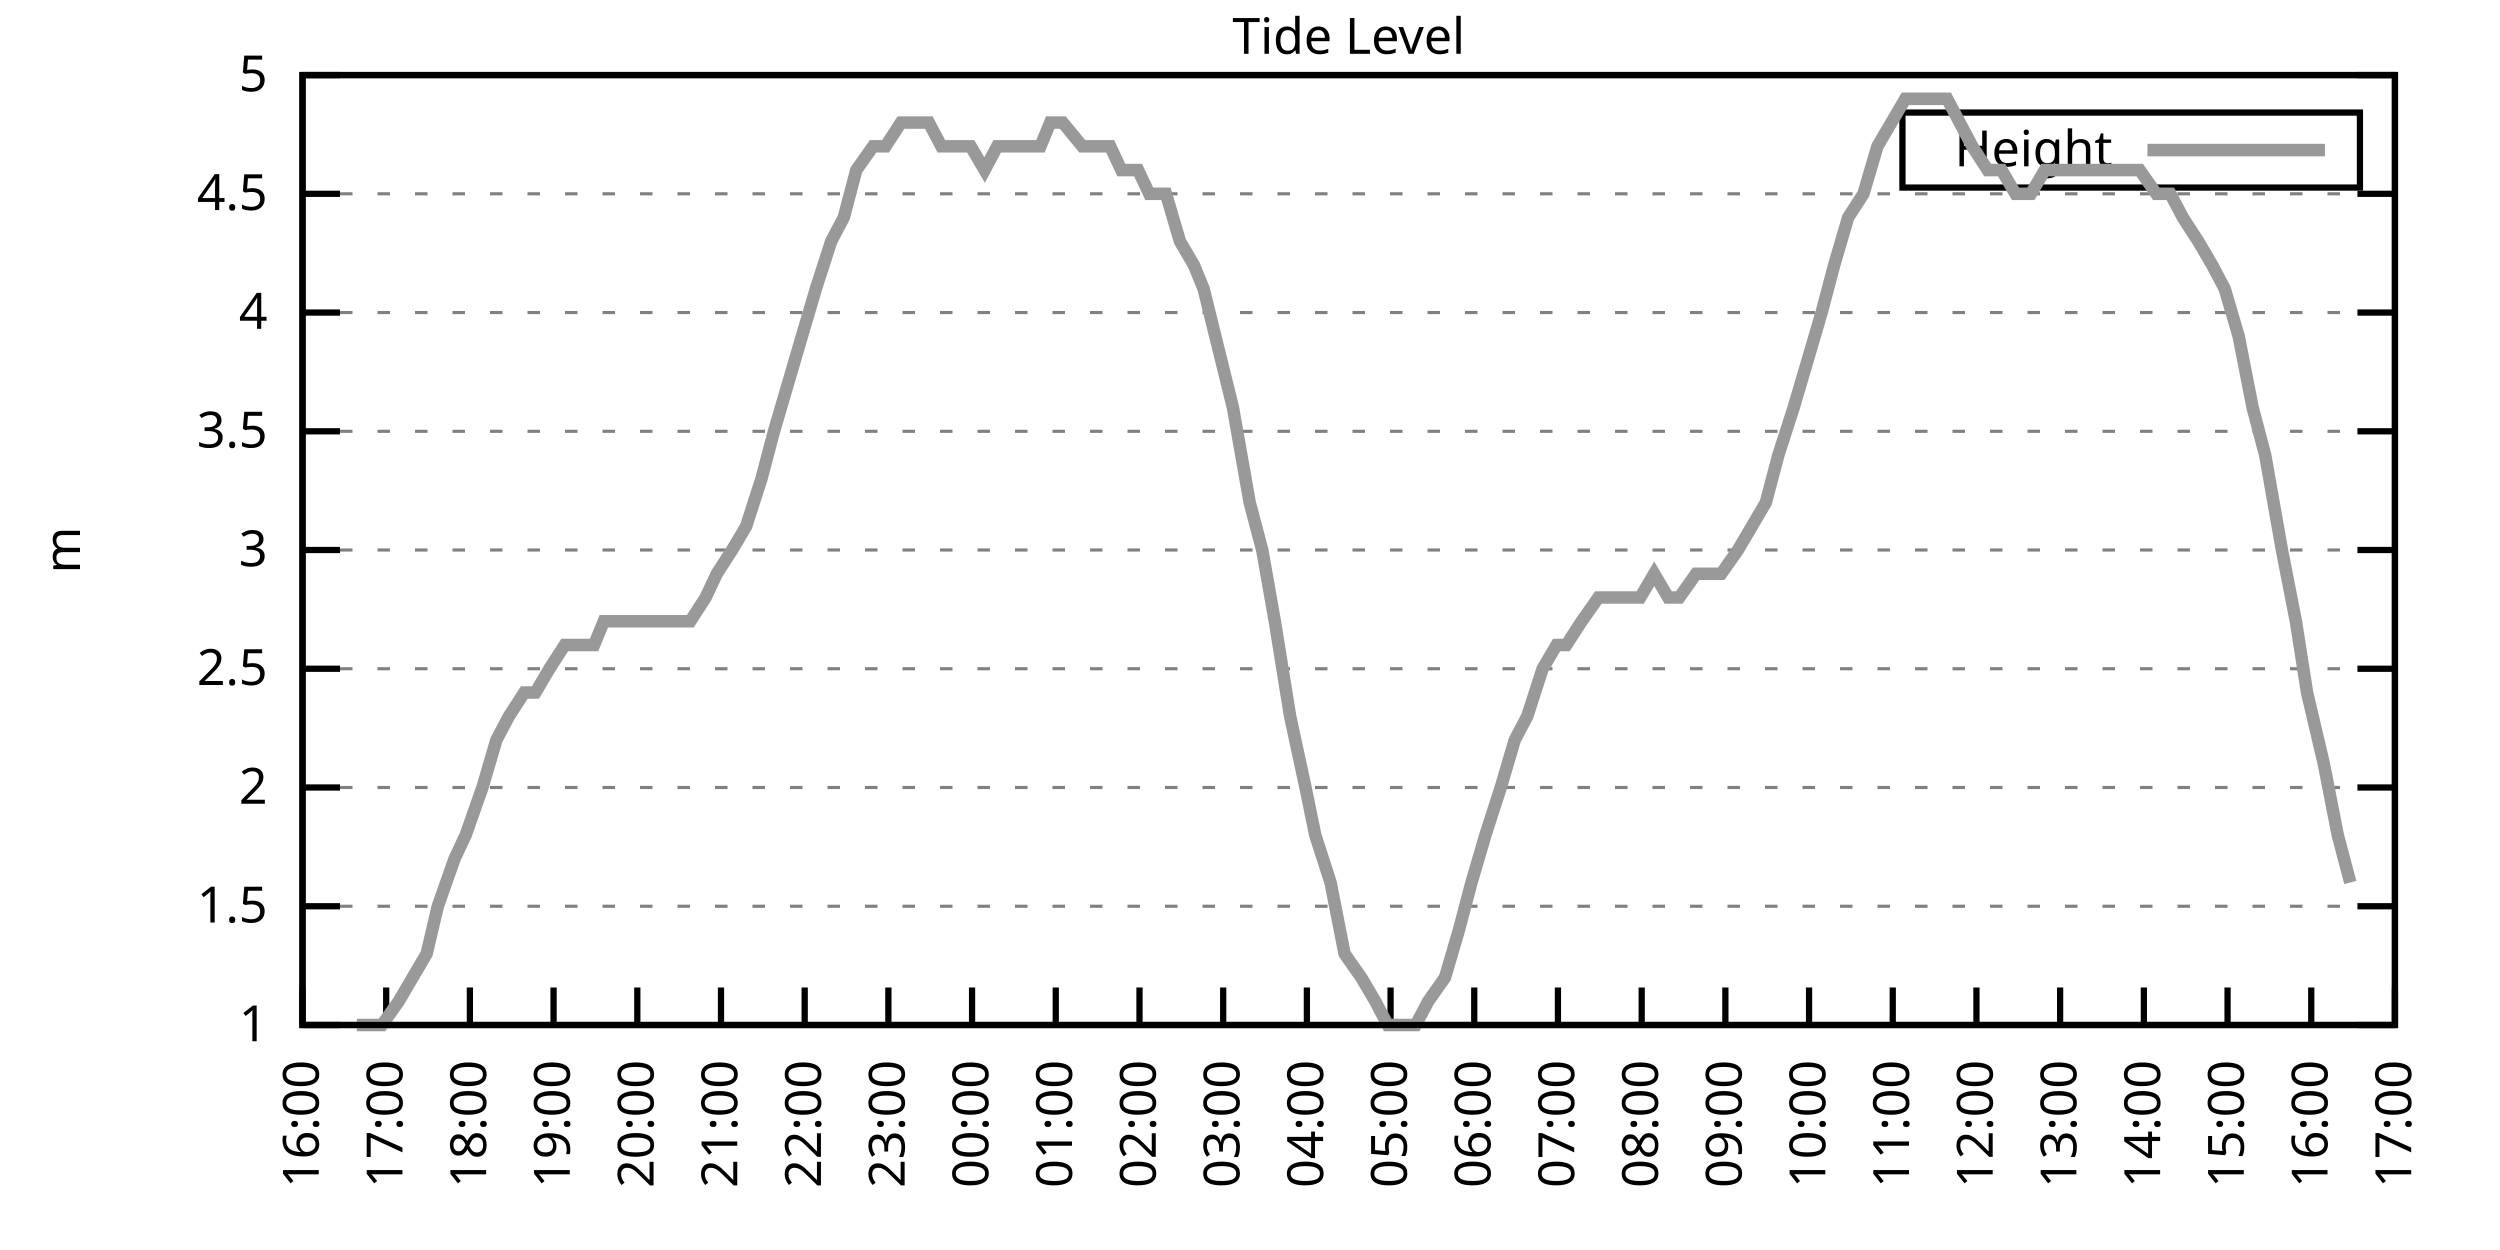
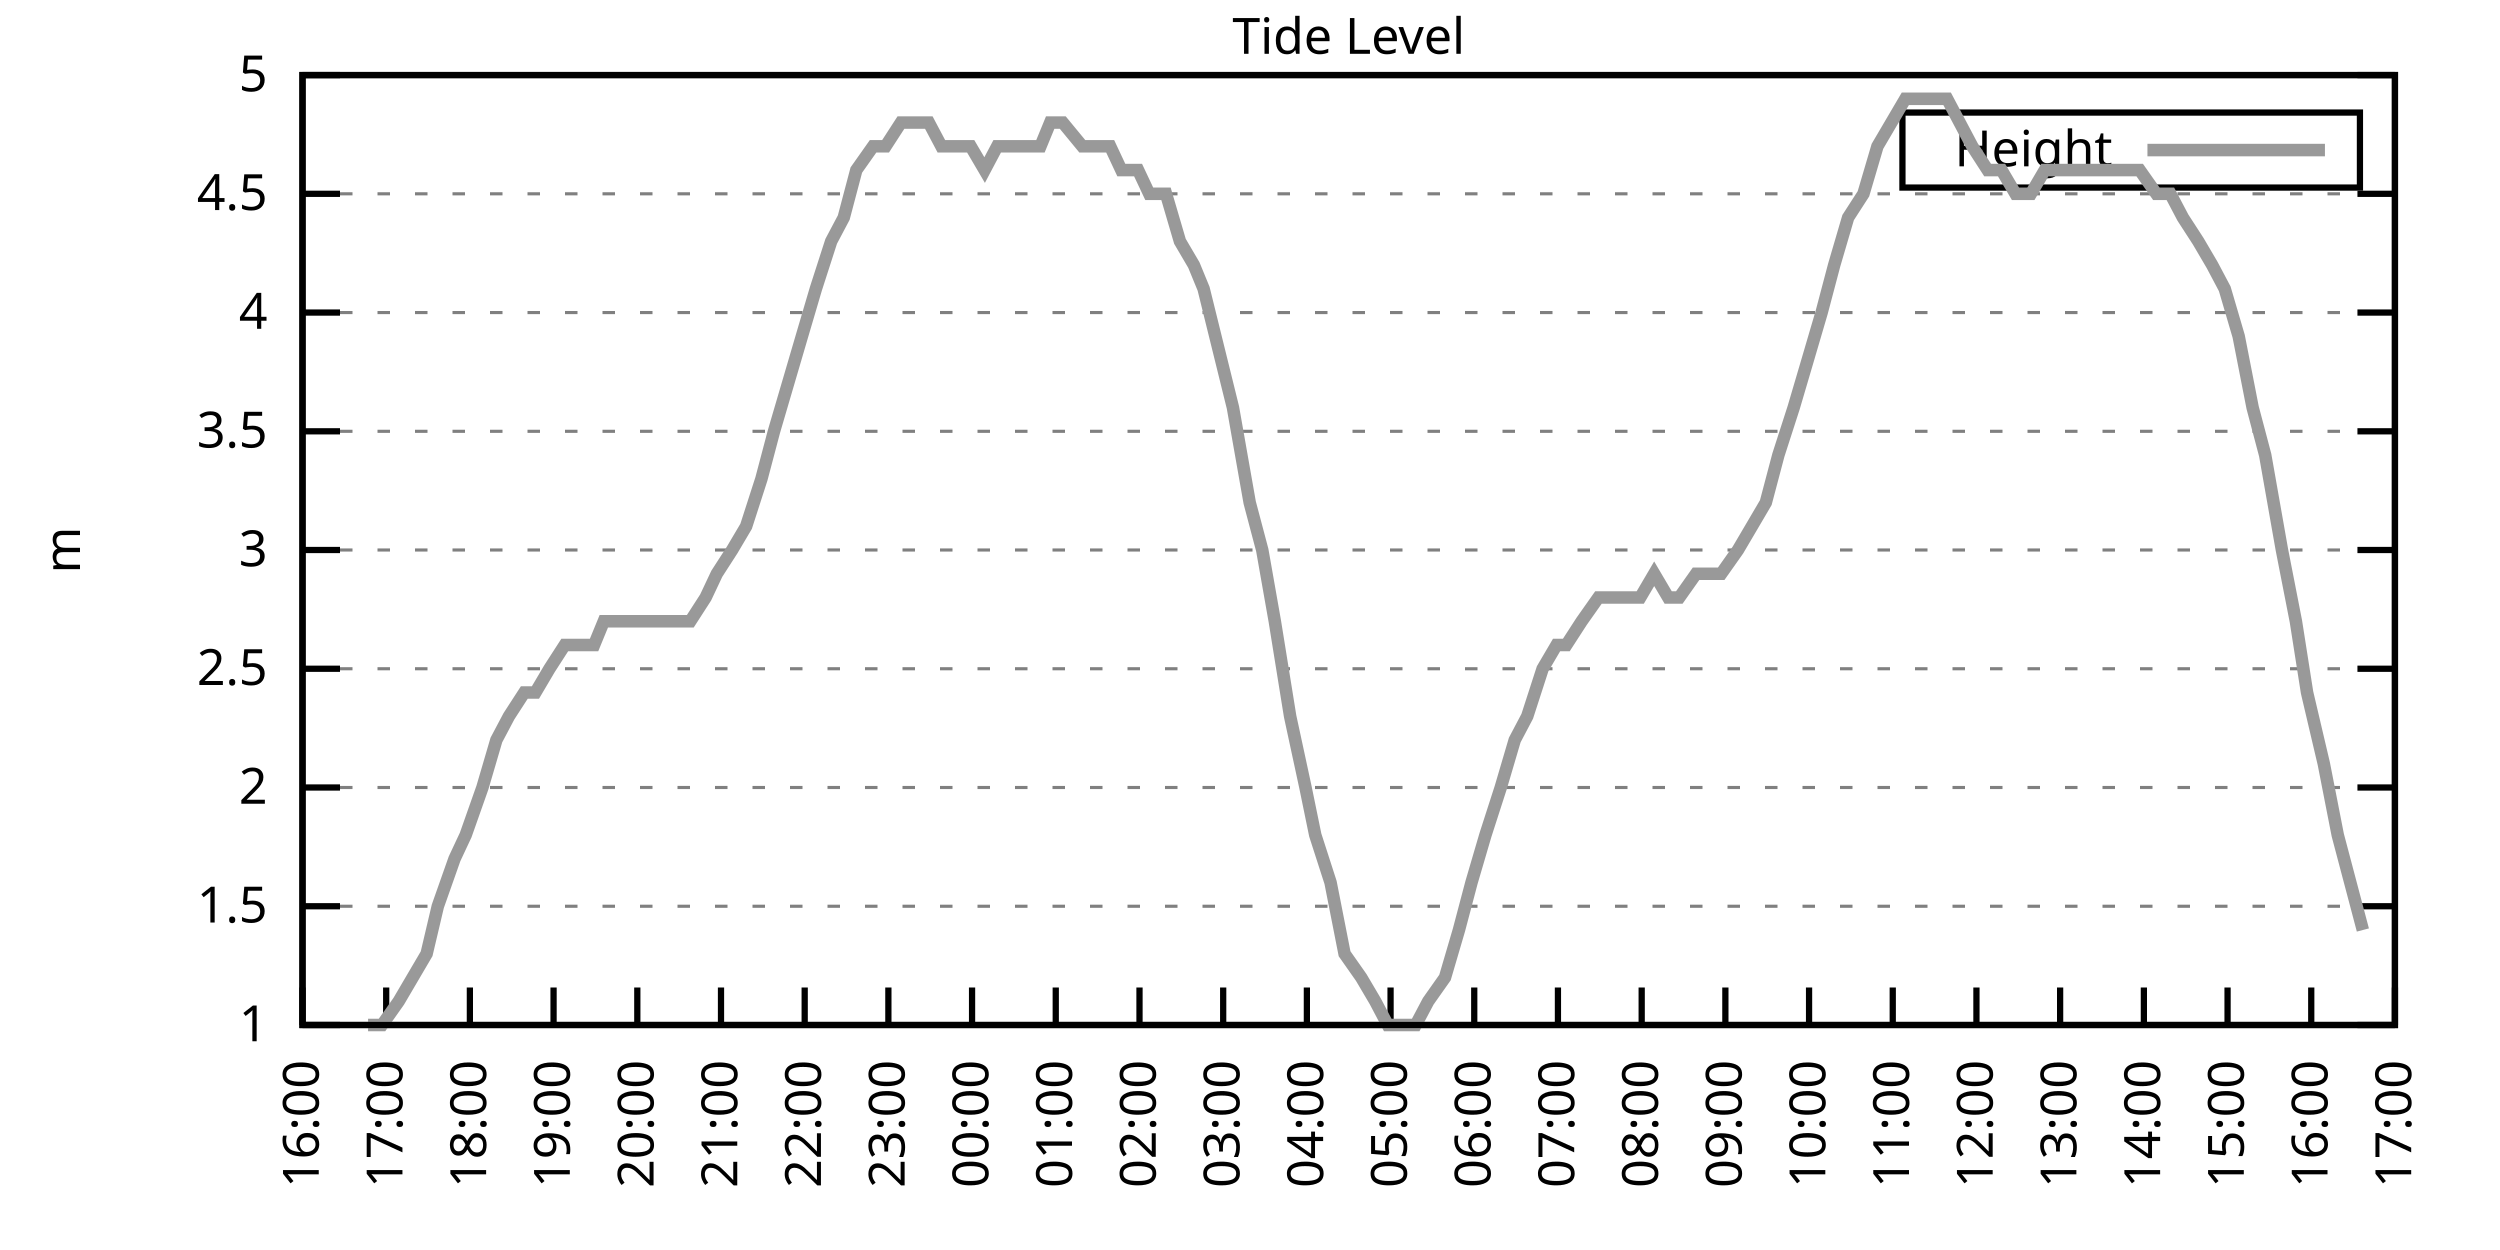
<svg xmlns="http://www.w3.org/2000/svg" xmlns:xlink="http://www.w3.org/1999/xlink" width="400" height="200" viewBox="0 0 400 200">
  <g id="gnuplot_canvas">
    <rect x="0" y="0" width="400" height="200" fill="none" />
    <defs>
      <circle id="gpDot" r="0.5" stroke-width="0.5" stroke="currentColor" />
      <path id="gpPt0" stroke-width="0.333" stroke="currentColor" d="M-1,0 h2 M0,-1 v2" />
      <path id="gpPt1" stroke-width="0.333" stroke="currentColor" d="M-1,-1 L1,1 M1,-1 L-1,1" />
      <path id="gpPt2" stroke-width="0.333" stroke="currentColor" d="M-1,0 L1,0 M0,-1 L0,1 M-1,-1 L1,1 M-1,1 L1,-1" />
      <rect id="gpPt3" stroke-width="0.333" stroke="currentColor" x="-1" y="-1" width="2" height="2" />
      <rect id="gpPt4" stroke-width="0.333" stroke="currentColor" fill="currentColor" x="-1" y="-1" width="2" height="2" />
      <circle id="gpPt5" stroke-width="0.333" stroke="currentColor" cx="0" cy="0" r="1" />
      <use xlink:href="#gpPt5" id="gpPt6" fill="currentColor" stroke="none" />
      <path id="gpPt7" stroke-width="0.333" stroke="currentColor" d="M0,-1.33 L-1.33,0.67 L1.33,0.67 z" />
      <use xlink:href="#gpPt7" id="gpPt8" fill="currentColor" stroke="none" />
      <use xlink:href="#gpPt7" id="gpPt9" stroke="currentColor" transform="rotate(180)" />
      <use xlink:href="#gpPt9" id="gpPt10" fill="currentColor" stroke="none" />
      <use xlink:href="#gpPt3" id="gpPt11" stroke="currentColor" transform="rotate(45)" />
      <use xlink:href="#gpPt11" id="gpPt12" fill="currentColor" stroke="none" />
      <path id="gpPt13" stroke-width="0.333" stroke="currentColor" d="M0,1.330 L1.265,0.411 L0.782,-1.067 L-0.782,-1.076 L-1.265,0.411 z" />
      <use xlink:href="#gpPt13" id="gpPt14" fill="currentColor" stroke="none" />
      <filter id="textbox" filterUnits="objectBoundingBox" x="0" y="0" height="1" width="1">
        <feFlood flood-color="white" flood-opacity="1" result="bgnd" />
        <feComposite in="SourceGraphic" in2="bgnd" operator="atop" />
      </filter>
      <filter id="greybox" filterUnits="objectBoundingBox" x="0" y="0" height="1" width="1">
        <feFlood flood-color="lightgrey" flood-opacity="1" result="grey" />
        <feComposite in="SourceGraphic" in2="grey" operator="atop" />
      </filter>
    </defs>
    <g fill="none" color="white" stroke="currentColor" stroke-width="1.00" stroke-linecap="butt" stroke-linejoin="miter">
</g>
    <g fill="none" color="black" stroke="currentColor" stroke-width="1.00" stroke-linecap="butt" stroke-linejoin="miter">
      <g stroke="none" shape-rendering="crispEdges">
        <polygon fill="rgb(255, 255, 255)" points="48.40,164.00 383.18,164.00 383.18,12.02 48.40,12.02 " />
      </g>
    </g>
    <g fill="none" color="black" stroke="currentColor" stroke-width="1.00" stroke-linecap="butt" stroke-linejoin="miter">
</g>
    <g fill="none" color="black" stroke="black" stroke-width="0.50" stroke-linecap="butt" stroke-linejoin="miter">
</g>
    <g fill="none" color="gray" stroke="currentColor" stroke-width="0.50" stroke-linecap="butt" stroke-linejoin="miter">
      <path stroke="gray" stroke-dasharray="2,4" class="gridline" d="M48.40,164.00 L383.19,164.00  " />
    </g>
    <g fill="none" color="gray" stroke="gray" stroke-width="1.00" stroke-linecap="butt" stroke-linejoin="miter">
</g>
    <g fill="none" color="black" stroke="currentColor" stroke-width="1.00" stroke-linecap="butt" stroke-linejoin="miter">
      <path stroke="black" d="M48.40,164.00 L54.40,164.00 M383.19,164.00 L377.19,164.00  " />
      <g transform="translate(42.80,166.60)" stroke="none" fill="black" font-family="Sans" font-size="8.00" text-anchor="end">
        <text>
          <tspan font-family="Sans"> 1</tspan>
        </text>
      </g>
    </g>
    <g fill="none" color="black" stroke="currentColor" stroke-width="1.00" stroke-linecap="butt" stroke-linejoin="miter">
</g>
    <g fill="none" color="black" stroke="black" stroke-width="0.50" stroke-linecap="butt" stroke-linejoin="miter">
</g>
    <g fill="none" color="gray" stroke="currentColor" stroke-width="0.50" stroke-linecap="butt" stroke-linejoin="miter">
      <path stroke="gray" stroke-dasharray="2,4" class="gridline" d="M48.40,145.00 L383.19,145.00  " />
    </g>
    <g fill="none" color="gray" stroke="gray" stroke-width="1.00" stroke-linecap="butt" stroke-linejoin="miter">
</g>
    <g fill="none" color="black" stroke="currentColor" stroke-width="1.00" stroke-linecap="butt" stroke-linejoin="miter">
      <path stroke="black" d="M48.40,145.00 L54.40,145.00 M383.19,145.00 L377.19,145.00  " />
      <g transform="translate(42.80,147.60)" stroke="none" fill="black" font-family="Sans" font-size="8.00" text-anchor="end">
        <text>
          <tspan font-family="Sans"> 1.5</tspan>
        </text>
      </g>
    </g>
    <g fill="none" color="black" stroke="currentColor" stroke-width="1.00" stroke-linecap="butt" stroke-linejoin="miter">
</g>
    <g fill="none" color="black" stroke="black" stroke-width="0.50" stroke-linecap="butt" stroke-linejoin="miter">
</g>
    <g fill="none" color="gray" stroke="currentColor" stroke-width="0.50" stroke-linecap="butt" stroke-linejoin="miter">
      <path stroke="gray" stroke-dasharray="2,4" class="gridline" d="M48.40,126.00 L383.19,126.00  " />
    </g>
    <g fill="none" color="gray" stroke="gray" stroke-width="1.00" stroke-linecap="butt" stroke-linejoin="miter">
</g>
    <g fill="none" color="black" stroke="currentColor" stroke-width="1.00" stroke-linecap="butt" stroke-linejoin="miter">
      <path stroke="black" d="M48.40,126.00 L54.40,126.00 M383.19,126.00 L377.19,126.00  " />
      <g transform="translate(42.80,128.60)" stroke="none" fill="black" font-family="Sans" font-size="8.00" text-anchor="end">
        <text>
          <tspan font-family="Sans"> 2</tspan>
        </text>
      </g>
    </g>
    <g fill="none" color="black" stroke="currentColor" stroke-width="1.00" stroke-linecap="butt" stroke-linejoin="miter">
</g>
    <g fill="none" color="black" stroke="black" stroke-width="0.50" stroke-linecap="butt" stroke-linejoin="miter">
</g>
    <g fill="none" color="gray" stroke="currentColor" stroke-width="0.50" stroke-linecap="butt" stroke-linejoin="miter">
      <path stroke="gray" stroke-dasharray="2,4" class="gridline" d="M48.40,107.00 L383.19,107.00  " />
    </g>
    <g fill="none" color="gray" stroke="gray" stroke-width="1.00" stroke-linecap="butt" stroke-linejoin="miter">
</g>
    <g fill="none" color="black" stroke="currentColor" stroke-width="1.00" stroke-linecap="butt" stroke-linejoin="miter">
      <path stroke="black" d="M48.40,107.00 L54.40,107.00 M383.19,107.00 L377.19,107.00  " />
      <g transform="translate(42.80,109.60)" stroke="none" fill="black" font-family="Sans" font-size="8.00" text-anchor="end">
        <text>
          <tspan font-family="Sans"> 2.5</tspan>
        </text>
      </g>
    </g>
    <g fill="none" color="black" stroke="currentColor" stroke-width="1.00" stroke-linecap="butt" stroke-linejoin="miter">
</g>
    <g fill="none" color="black" stroke="black" stroke-width="0.50" stroke-linecap="butt" stroke-linejoin="miter">
</g>
    <g fill="none" color="gray" stroke="currentColor" stroke-width="0.50" stroke-linecap="butt" stroke-linejoin="miter">
      <path stroke="gray" stroke-dasharray="2,4" class="gridline" d="M48.40,88.00 L383.19,88.00  " />
    </g>
    <g fill="none" color="gray" stroke="gray" stroke-width="1.00" stroke-linecap="butt" stroke-linejoin="miter">
</g>
    <g fill="none" color="black" stroke="currentColor" stroke-width="1.00" stroke-linecap="butt" stroke-linejoin="miter">
      <path stroke="black" d="M48.40,88.00 L54.40,88.00 M383.19,88.00 L377.19,88.00  " />
      <g transform="translate(42.80,90.60)" stroke="none" fill="black" font-family="Sans" font-size="8.00" text-anchor="end">
        <text>
          <tspan font-family="Sans"> 3</tspan>
        </text>
      </g>
    </g>
    <g fill="none" color="black" stroke="currentColor" stroke-width="1.00" stroke-linecap="butt" stroke-linejoin="miter">
</g>
    <g fill="none" color="black" stroke="black" stroke-width="0.50" stroke-linecap="butt" stroke-linejoin="miter">
</g>
    <g fill="none" color="gray" stroke="currentColor" stroke-width="0.50" stroke-linecap="butt" stroke-linejoin="miter">
      <path stroke="gray" stroke-dasharray="2,4" class="gridline" d="M48.40,69.01 L383.19,69.01  " />
    </g>
    <g fill="none" color="gray" stroke="gray" stroke-width="1.00" stroke-linecap="butt" stroke-linejoin="miter">
</g>
    <g fill="none" color="black" stroke="currentColor" stroke-width="1.00" stroke-linecap="butt" stroke-linejoin="miter">
      <path stroke="black" d="M48.40,69.01 L54.40,69.01 M383.19,69.01 L377.19,69.01  " />
      <g transform="translate(42.80,71.61)" stroke="none" fill="black" font-family="Sans" font-size="8.00" text-anchor="end">
        <text>
          <tspan font-family="Sans"> 3.5</tspan>
        </text>
      </g>
    </g>
    <g fill="none" color="black" stroke="currentColor" stroke-width="1.00" stroke-linecap="butt" stroke-linejoin="miter">
</g>
    <g fill="none" color="black" stroke="black" stroke-width="0.50" stroke-linecap="butt" stroke-linejoin="miter">
</g>
    <g fill="none" color="gray" stroke="currentColor" stroke-width="0.50" stroke-linecap="butt" stroke-linejoin="miter">
      <path stroke="gray" stroke-dasharray="2,4" class="gridline" d="M48.40,50.01 L383.19,50.01  " />
    </g>
    <g fill="none" color="gray" stroke="gray" stroke-width="1.00" stroke-linecap="butt" stroke-linejoin="miter">
</g>
    <g fill="none" color="black" stroke="currentColor" stroke-width="1.00" stroke-linecap="butt" stroke-linejoin="miter">
      <path stroke="black" d="M48.40,50.01 L54.40,50.01 M383.19,50.01 L377.19,50.01  " />
      <g transform="translate(42.80,52.61)" stroke="none" fill="black" font-family="Sans" font-size="8.00" text-anchor="end">
        <text>
          <tspan font-family="Sans"> 4</tspan>
        </text>
      </g>
    </g>
    <g fill="none" color="black" stroke="currentColor" stroke-width="1.00" stroke-linecap="butt" stroke-linejoin="miter">
</g>
    <g fill="none" color="black" stroke="black" stroke-width="0.50" stroke-linecap="butt" stroke-linejoin="miter">
</g>
    <g fill="none" color="gray" stroke="currentColor" stroke-width="0.50" stroke-linecap="butt" stroke-linejoin="miter">
      <path stroke="gray" stroke-dasharray="2,4" class="gridline" d="M48.40,31.01 L383.19,31.01  " />
    </g>
    <g fill="none" color="gray" stroke="gray" stroke-width="1.00" stroke-linecap="butt" stroke-linejoin="miter">
</g>
    <g fill="none" color="black" stroke="currentColor" stroke-width="1.00" stroke-linecap="butt" stroke-linejoin="miter">
      <path stroke="black" d="M48.40,31.01 L54.40,31.01 M383.19,31.01 L377.19,31.01  " />
      <g transform="translate(42.80,33.61)" stroke="none" fill="black" font-family="Sans" font-size="8.00" text-anchor="end">
        <text>
          <tspan font-family="Sans"> 4.5</tspan>
        </text>
      </g>
    </g>
    <g fill="none" color="black" stroke="currentColor" stroke-width="1.00" stroke-linecap="butt" stroke-linejoin="miter">
</g>
    <g fill="none" color="black" stroke="black" stroke-width="0.50" stroke-linecap="butt" stroke-linejoin="miter">
</g>
    <g fill="none" color="gray" stroke="currentColor" stroke-width="0.50" stroke-linecap="butt" stroke-linejoin="miter">
      <path stroke="gray" stroke-dasharray="2,4" class="gridline" d="M48.40,12.01 L383.19,12.01  " />
    </g>
    <g fill="none" color="gray" stroke="gray" stroke-width="1.00" stroke-linecap="butt" stroke-linejoin="miter">
</g>
    <g fill="none" color="black" stroke="currentColor" stroke-width="1.00" stroke-linecap="butt" stroke-linejoin="miter">
      <path stroke="black" d="M48.40,12.01 L54.40,12.01 M383.19,12.01 L377.19,12.01  " />
      <g transform="translate(42.80,14.61)" stroke="none" fill="black" font-family="Sans" font-size="8.00" text-anchor="end">
        <text>
          <tspan font-family="Sans"> 5</tspan>
        </text>
      </g>
    </g>
    <g fill="none" color="black" stroke="currentColor" stroke-width="1.00" stroke-linecap="butt" stroke-linejoin="miter">
      <path stroke="black" d="M48.40,164.00 L48.40,158.00  " />
      <g transform="translate(51.00,169.60) rotate(270.00)" stroke="none" fill="black" font-family="Sans" font-size="8.00" text-anchor="end">
        <text>
          <tspan font-family="Sans">16:00</tspan>
        </text>
      </g>
    </g>
    <g fill="none" color="black" stroke="currentColor" stroke-width="1.00" stroke-linecap="butt" stroke-linejoin="miter">
      <path stroke="black" d="M61.79,164.00 L61.79,158.00  " />
      <g transform="translate(64.39,169.60) rotate(270.00)" stroke="none" fill="black" font-family="Sans" font-size="8.00" text-anchor="end">
        <text>
          <tspan font-family="Sans">17:00</tspan>
        </text>
      </g>
    </g>
    <g fill="none" color="black" stroke="currentColor" stroke-width="1.00" stroke-linecap="butt" stroke-linejoin="miter">
      <path stroke="black" d="M75.18,164.00 L75.18,158.00  " />
      <g transform="translate(77.78,169.60) rotate(270.00)" stroke="none" fill="black" font-family="Sans" font-size="8.00" text-anchor="end">
        <text>
          <tspan font-family="Sans">18:00</tspan>
        </text>
      </g>
    </g>
    <g fill="none" color="black" stroke="currentColor" stroke-width="1.00" stroke-linecap="butt" stroke-linejoin="miter">
      <path stroke="black" d="M88.57,164.00 L88.57,158.00  " />
      <g transform="translate(91.17,169.60) rotate(270.00)" stroke="none" fill="black" font-family="Sans" font-size="8.00" text-anchor="end">
        <text>
          <tspan font-family="Sans">19:00</tspan>
        </text>
      </g>
    </g>
    <g fill="none" color="black" stroke="currentColor" stroke-width="1.00" stroke-linecap="butt" stroke-linejoin="miter">
      <path stroke="black" d="M101.97,164.00 L101.97,158.00  " />
      <g transform="translate(104.57,169.60) rotate(270.00)" stroke="none" fill="black" font-family="Sans" font-size="8.00" text-anchor="end">
        <text>
          <tspan font-family="Sans">20:00</tspan>
        </text>
      </g>
    </g>
    <g fill="none" color="black" stroke="currentColor" stroke-width="1.00" stroke-linecap="butt" stroke-linejoin="miter">
      <path stroke="black" d="M115.36,164.00 L115.36,158.00  " />
      <g transform="translate(117.96,169.60) rotate(270.00)" stroke="none" fill="black" font-family="Sans" font-size="8.00" text-anchor="end">
        <text>
          <tspan font-family="Sans">21:00</tspan>
        </text>
      </g>
    </g>
    <g fill="none" color="black" stroke="currentColor" stroke-width="1.00" stroke-linecap="butt" stroke-linejoin="miter">
      <path stroke="black" d="M128.75,164.00 L128.75,158.00  " />
      <g transform="translate(131.35,169.60) rotate(270.00)" stroke="none" fill="black" font-family="Sans" font-size="8.00" text-anchor="end">
        <text>
          <tspan font-family="Sans">22:00</tspan>
        </text>
      </g>
    </g>
    <g fill="none" color="black" stroke="currentColor" stroke-width="1.00" stroke-linecap="butt" stroke-linejoin="miter">
      <path stroke="black" d="M142.14,164.00 L142.14,158.00  " />
      <g transform="translate(144.74,169.60) rotate(270.00)" stroke="none" fill="black" font-family="Sans" font-size="8.00" text-anchor="end">
        <text>
          <tspan font-family="Sans">23:00</tspan>
        </text>
      </g>
    </g>
    <g fill="none" color="black" stroke="currentColor" stroke-width="1.00" stroke-linecap="butt" stroke-linejoin="miter">
      <path stroke="black" d="M155.53,164.00 L155.53,158.00  " />
      <g transform="translate(158.13,169.60) rotate(270.00)" stroke="none" fill="black" font-family="Sans" font-size="8.00" text-anchor="end">
        <text>
          <tspan font-family="Sans">00:00</tspan>
        </text>
      </g>
    </g>
    <g fill="none" color="black" stroke="currentColor" stroke-width="1.00" stroke-linecap="butt" stroke-linejoin="miter">
      <path stroke="black" d="M168.92,164.00 L168.92,158.00  " />
      <g transform="translate(171.52,169.60) rotate(270.00)" stroke="none" fill="black" font-family="Sans" font-size="8.00" text-anchor="end">
        <text>
          <tspan font-family="Sans">01:00</tspan>
        </text>
      </g>
    </g>
    <g fill="none" color="black" stroke="currentColor" stroke-width="1.00" stroke-linecap="butt" stroke-linejoin="miter">
      <path stroke="black" d="M182.32,164.00 L182.32,158.00  " />
      <g transform="translate(184.92,169.60) rotate(270.00)" stroke="none" fill="black" font-family="Sans" font-size="8.00" text-anchor="end">
        <text>
          <tspan font-family="Sans">02:00</tspan>
        </text>
      </g>
    </g>
    <g fill="none" color="black" stroke="currentColor" stroke-width="1.00" stroke-linecap="butt" stroke-linejoin="miter">
      <path stroke="black" d="M195.71,164.00 L195.71,158.00  " />
      <g transform="translate(198.31,169.60) rotate(270.00)" stroke="none" fill="black" font-family="Sans" font-size="8.00" text-anchor="end">
        <text>
          <tspan font-family="Sans">03:00</tspan>
        </text>
      </g>
    </g>
    <g fill="none" color="black" stroke="currentColor" stroke-width="1.00" stroke-linecap="butt" stroke-linejoin="miter">
      <path stroke="black" d="M209.10,164.00 L209.10,158.00  " />
      <g transform="translate(211.70,169.60) rotate(270.00)" stroke="none" fill="black" font-family="Sans" font-size="8.00" text-anchor="end">
        <text>
          <tspan font-family="Sans">04:00</tspan>
        </text>
      </g>
    </g>
    <g fill="none" color="black" stroke="currentColor" stroke-width="1.00" stroke-linecap="butt" stroke-linejoin="miter">
      <path stroke="black" d="M222.49,164.00 L222.49,158.00  " />
      <g transform="translate(225.09,169.60) rotate(270.00)" stroke="none" fill="black" font-family="Sans" font-size="8.00" text-anchor="end">
        <text>
          <tspan font-family="Sans">05:00</tspan>
        </text>
      </g>
    </g>
    <g fill="none" color="black" stroke="currentColor" stroke-width="1.00" stroke-linecap="butt" stroke-linejoin="miter">
      <path stroke="black" d="M235.88,164.00 L235.88,158.00  " />
      <g transform="translate(238.48,169.60) rotate(270.00)" stroke="none" fill="black" font-family="Sans" font-size="8.00" text-anchor="end">
        <text>
          <tspan font-family="Sans">06:00</tspan>
        </text>
      </g>
    </g>
    <g fill="none" color="black" stroke="currentColor" stroke-width="1.00" stroke-linecap="butt" stroke-linejoin="miter">
      <path stroke="black" d="M249.27,164.00 L249.27,158.00  " />
      <g transform="translate(251.87,169.60) rotate(270.00)" stroke="none" fill="black" font-family="Sans" font-size="8.00" text-anchor="end">
        <text>
          <tspan font-family="Sans">07:00</tspan>
        </text>
      </g>
    </g>
    <g fill="none" color="black" stroke="currentColor" stroke-width="1.00" stroke-linecap="butt" stroke-linejoin="miter">
      <path stroke="black" d="M262.67,164.00 L262.67,158.00  " />
      <g transform="translate(265.27,169.60) rotate(270.00)" stroke="none" fill="black" font-family="Sans" font-size="8.00" text-anchor="end">
        <text>
          <tspan font-family="Sans">08:00</tspan>
        </text>
      </g>
    </g>
    <g fill="none" color="black" stroke="currentColor" stroke-width="1.00" stroke-linecap="butt" stroke-linejoin="miter">
      <path stroke="black" d="M276.06,164.00 L276.06,158.00  " />
      <g transform="translate(278.66,169.60) rotate(270.00)" stroke="none" fill="black" font-family="Sans" font-size="8.00" text-anchor="end">
        <text>
          <tspan font-family="Sans">09:00</tspan>
        </text>
      </g>
    </g>
    <g fill="none" color="black" stroke="currentColor" stroke-width="1.00" stroke-linecap="butt" stroke-linejoin="miter">
      <path stroke="black" d="M289.45,164.00 L289.45,158.00  " />
      <g transform="translate(292.05,169.60) rotate(270.00)" stroke="none" fill="black" font-family="Sans" font-size="8.00" text-anchor="end">
        <text>
          <tspan font-family="Sans">10:00</tspan>
        </text>
      </g>
    </g>
    <g fill="none" color="black" stroke="currentColor" stroke-width="1.00" stroke-linecap="butt" stroke-linejoin="miter">
      <path stroke="black" d="M302.84,164.00 L302.84,158.00  " />
      <g transform="translate(305.44,169.60) rotate(270.00)" stroke="none" fill="black" font-family="Sans" font-size="8.00" text-anchor="end">
        <text>
          <tspan font-family="Sans">11:00</tspan>
        </text>
      </g>
    </g>
    <g fill="none" color="black" stroke="currentColor" stroke-width="1.00" stroke-linecap="butt" stroke-linejoin="miter">
      <path stroke="black" d="M316.23,164.00 L316.23,158.00  " />
      <g transform="translate(318.83,169.60) rotate(270.00)" stroke="none" fill="black" font-family="Sans" font-size="8.00" text-anchor="end">
        <text>
          <tspan font-family="Sans">12:00</tspan>
        </text>
      </g>
    </g>
    <g fill="none" color="black" stroke="currentColor" stroke-width="1.00" stroke-linecap="butt" stroke-linejoin="miter">
      <path stroke="black" d="M329.62,164.00 L329.62,158.00  " />
      <g transform="translate(332.22,169.60) rotate(270.00)" stroke="none" fill="black" font-family="Sans" font-size="8.00" text-anchor="end">
        <text>
          <tspan font-family="Sans">13:00</tspan>
        </text>
      </g>
    </g>
    <g fill="none" color="black" stroke="currentColor" stroke-width="1.00" stroke-linecap="butt" stroke-linejoin="miter">
      <path stroke="black" d="M343.02,164.00 L343.02,158.00  " />
      <g transform="translate(345.62,169.60) rotate(270.00)" stroke="none" fill="black" font-family="Sans" font-size="8.00" text-anchor="end">
        <text>
          <tspan font-family="Sans">14:00</tspan>
        </text>
      </g>
    </g>
    <g fill="none" color="black" stroke="currentColor" stroke-width="1.00" stroke-linecap="butt" stroke-linejoin="miter">
      <path stroke="black" d="M356.41,164.00 L356.41,158.00  " />
      <g transform="translate(359.01,169.60) rotate(270.00)" stroke="none" fill="black" font-family="Sans" font-size="8.00" text-anchor="end">
        <text>
          <tspan font-family="Sans">15:00</tspan>
        </text>
      </g>
    </g>
    <g fill="none" color="black" stroke="currentColor" stroke-width="1.00" stroke-linecap="butt" stroke-linejoin="miter">
      <path stroke="black" d="M369.80,164.00 L369.80,158.00  " />
      <g transform="translate(372.40,169.60) rotate(270.00)" stroke="none" fill="black" font-family="Sans" font-size="8.00" text-anchor="end">
        <text>
          <tspan font-family="Sans">16:00</tspan>
        </text>
      </g>
    </g>
    <g fill="none" color="black" stroke="currentColor" stroke-width="1.00" stroke-linecap="butt" stroke-linejoin="miter">
      <path stroke="black" d="M383.19,164.00 L383.19,158.00  " />
      <g transform="translate(385.79,169.60) rotate(270.00)" stroke="none" fill="black" font-family="Sans" font-size="8.00" text-anchor="end">
        <text>
          <tspan font-family="Sans">17:00</tspan>
        </text>
      </g>
    </g>
    <g fill="none" color="black" stroke="currentColor" stroke-width="1.00" stroke-linecap="butt" stroke-linejoin="miter">
</g>
    <g fill="none" color="black" stroke="currentColor" stroke-width="1.00" stroke-linecap="butt" stroke-linejoin="miter">
      <path stroke="black" d="M48.40,12.01 L48.40,164.00 L383.19,164.00 L383.19,12.01 L48.40,12.01 Z  " />
    </g>
    <g fill="none" color="black" stroke="currentColor" stroke-width="1.00" stroke-linecap="butt" stroke-linejoin="miter">
</g>
    <g fill="none" color="black" stroke="currentColor" stroke-width="1.00" stroke-linecap="butt" stroke-linejoin="miter">
      <path stroke="black" d="M304.39,30.01 L304.39,18.01 L377.59,18.01 L377.59,30.01 L304.39,30.01 Z  " />
    </g>
    <g id="Tide_level_plot_1">
      <g fill="none" color="white" stroke="black" stroke-width="2.00" stroke-linecap="butt" stroke-linejoin="miter">
</g>
      <g fill="none" color="black" stroke="currentColor" stroke-width="2.00" stroke-linecap="butt" stroke-linejoin="miter">
        <g transform="translate(337.99,26.61)" stroke="none" fill="black" font-family="Sans" font-size="8.00" text-anchor="end">
          <text>
            <tspan font-family="Sans">Height</tspan>
          </text>
        </g>
      </g>
      <g fill="none" color="black" stroke="currentColor" stroke-width="2.00" stroke-linecap="butt" stroke-linejoin="miter">
-         <path stroke="rgb(153, 153, 153)" d="M343.59,24.01 L371.99,24.01 M57.10,164.00 L58.89,164.00 L61.12,164.00 L63.80,160.20 L66.03,156.40 L68.26,152.60   L70.05,145.00 L72.73,137.40 L74.51,133.60 L77.19,126.00 L79.42,118.40 L81.43,114.60 L83.89,110.80 L85.67,110.80   L87.91,107.00 L90.36,103.20 L92.82,103.20 L95.05,103.20 L96.61,99.40 L99.29,99.40 L101.74,99.40 L103.98,99.40   L105.98,99.40 L108.44,99.40 L110.45,99.40 L112.90,95.60 L114.69,91.80 L117.14,88.00 L119.38,84.21 L121.83,76.61   L123.84,69.01 L126.07,61.41 L128.30,53.81 L130.54,46.21 L132.99,38.61 L135.00,34.81 L137.01,27.21 L139.69,23.41   L141.69,23.41 L144.15,19.61 L146.16,19.61 L148.61,19.61 L150.62,23.41 L153.08,23.41 L155.31,23.41 L157.54,27.21   L159.55,23.41 L161.78,23.41 L164.01,23.41 L166.47,23.41 L168.03,19.61 L170.04,19.61 L173.17,23.41 L174.95,23.41   L177.63,23.41 L179.41,27.21 L182.09,27.21 L183.88,31.01 L186.56,31.01 L188.79,38.61 L191.02,42.41 L192.58,46.21   L197.27,65.21 L199.95,80.41 L201.96,88.00 L203.97,99.40 L206.42,114.60 L208.88,126.00 L210.44,133.60 L212.89,141.20   L215.13,152.60 L217.80,156.40 L220.04,160.20 L222.04,164.00 L224.50,164.00 L226.51,164.00 L228.52,160.20 L231.20,156.40   L233.43,148.80 L235.44,141.20 L237.67,133.60 L240.12,126.00 L242.36,118.40 L244.36,114.60 L246.82,107.00 L249.05,103.20   L250.61,103.20 L253.07,99.40 L255.75,95.60 L257.98,95.60 L260.21,95.60 L262.44,95.60 L264.67,91.80 L266.91,95.60   L268.69,95.60 L271.37,91.80 L273.60,91.80 L275.39,91.80 L278.07,88.00 L280.30,84.21 L282.53,80.41 L284.54,72.81   L286.99,65.21 L289.23,57.61 L291.46,50.01 L293.47,42.41 L295.70,34.81 L298.15,31.01 L300.39,23.41 L302.62,19.61   L304.85,15.81 L307.08,15.81 L309.31,15.81 L311.54,15.81 L313.55,19.61 L315.56,23.41 L318.02,27.21 L320.25,27.21   L322.48,31.01 L324.94,31.01 L327.17,27.21 L329.40,27.21 L331.63,27.21 L333.86,27.21 L335.87,27.21 L338.33,27.21   L340.11,27.21 L342.35,27.21 L345.02,31.01 L347.26,31.01 L349.26,34.81 L351.72,38.61 L353.95,42.41 L355.96,46.21   L358.19,53.81 L360.42,65.21 L362.43,72.81 L365.11,88.00 L367.34,99.40 L369.13,110.80 L371.81,122.20 L374.04,133.60   L376.05,141.20  " />
+         <path stroke="rgb(153, 153, 153)" d="M343.59,24.01 L371.99,24.01 M58.89,164.00 L61.12,164.00 L63.80,160.20 L66.03,156.40 L68.26,152.60 L70.05,145.00   L72.73,137.40 L74.51,133.60 L77.19,126.00 L79.42,118.40 L81.43,114.60 L83.89,110.80 L85.67,110.80 L87.91,107.00   L90.36,103.20 L92.82,103.20 L95.05,103.20 L96.61,99.40 L99.29,99.40 L101.74,99.40 L103.98,99.40 L105.98,99.40   L108.44,99.40 L110.45,99.40 L112.90,95.60 L114.69,91.80 L117.14,88.00 L119.38,84.21 L121.83,76.61 L123.84,69.01   L126.07,61.41 L128.30,53.81 L130.54,46.21 L132.99,38.61 L135.00,34.81 L137.01,27.21 L139.69,23.41 L141.69,23.41   L144.15,19.61 L146.16,19.61 L148.61,19.61 L150.62,23.41 L153.08,23.41 L155.31,23.41 L157.54,27.21 L159.55,23.41   L161.78,23.41 L164.01,23.41 L166.47,23.41 L168.03,19.61 L170.04,19.61 L173.17,23.41 L174.95,23.41 L177.63,23.41   L179.41,27.21 L182.09,27.21 L183.88,31.01 L186.56,31.01 L188.79,38.61 L191.02,42.41 L192.58,46.21 L197.27,65.21   L199.95,80.41 L201.96,88.00 L203.97,99.40 L206.42,114.60 L208.88,126.00 L210.44,133.60 L212.89,141.20 L215.13,152.60   L217.80,156.40 L220.04,160.20 L222.04,164.00 L224.50,164.00 L226.51,164.00 L228.52,160.20 L231.20,156.40 L233.43,148.80   L235.44,141.20 L237.67,133.60 L240.12,126.00 L242.36,118.40 L244.36,114.60 L246.82,107.00 L249.05,103.20 L250.61,103.20   L253.07,99.40 L255.75,95.60 L257.98,95.60 L260.21,95.60 L262.44,95.60 L264.67,91.80 L266.91,95.60 L268.69,95.60   L271.37,91.80 L273.60,91.80 L275.39,91.80 L278.07,88.00 L280.30,84.21 L282.53,80.41 L284.54,72.81 L286.99,65.21   L289.23,57.61 L291.46,50.01 L293.47,42.41 L295.70,34.81 L298.15,31.01 L300.39,23.41 L302.62,19.61 L304.85,15.81   L307.08,15.81 L309.31,15.81 L311.54,15.81 L313.55,19.61 L315.56,23.41 L318.02,27.21 L320.25,27.21 L322.48,31.01   L324.94,31.01 L327.17,27.21 L329.40,27.21 L331.63,27.21 L333.86,27.21 L335.87,27.21 L338.33,27.21 L340.11,27.21   L342.35,27.21 L345.02,31.01 L347.26,31.01 L349.26,34.81 L351.72,38.61 L353.95,42.41 L355.96,46.21 L358.19,53.81   L360.42,65.21 L362.43,72.81 L365.11,88.00 L367.34,99.40 L369.13,110.80 L371.81,122.20 L374.04,133.60 L376.05,141.20   L378.06,148.80  " />
      </g>
    </g>
    <g fill="none" color="black" stroke="currentColor" stroke-width="2.00" stroke-linecap="butt" stroke-linejoin="miter">
</g>
    <g fill="none" color="black" stroke="black" stroke-width="1.00" stroke-linecap="butt" stroke-linejoin="miter">
</g>
    <g fill="none" color="black" stroke="currentColor" stroke-width="1.00" stroke-linecap="butt" stroke-linejoin="miter">
      <path stroke="black" d="M48.40,12.01 L48.40,164.00 L383.19,164.00 L383.19,12.01 L48.40,12.01 Z  " />
      <g transform="translate(12.80,88.01) rotate(270.00)" stroke="none" fill="black" font-family="Sans" font-size="8.00" text-anchor="middle">
        <text>
          <tspan font-family="Sans">m</tspan>
        </text>
      </g>
    </g>
    <g fill="none" color="black" stroke="currentColor" stroke-width="1.00" stroke-linecap="butt" stroke-linejoin="miter">
</g>
    <g fill="none" color="black" stroke="currentColor" stroke-width="1.00" stroke-linecap="butt" stroke-linejoin="miter">
      <g transform="translate(215.79,8.61)" stroke="none" fill="black" font-family="Sans" font-size="8.00" text-anchor="middle">
        <text>
          <tspan font-family="Sans">Tide Level</tspan>
        </text>
      </g>
    </g>
    <g fill="none" color="black" stroke="currentColor" stroke-width="1.00" stroke-linecap="butt" stroke-linejoin="miter">
</g>
  </g>
</svg>
